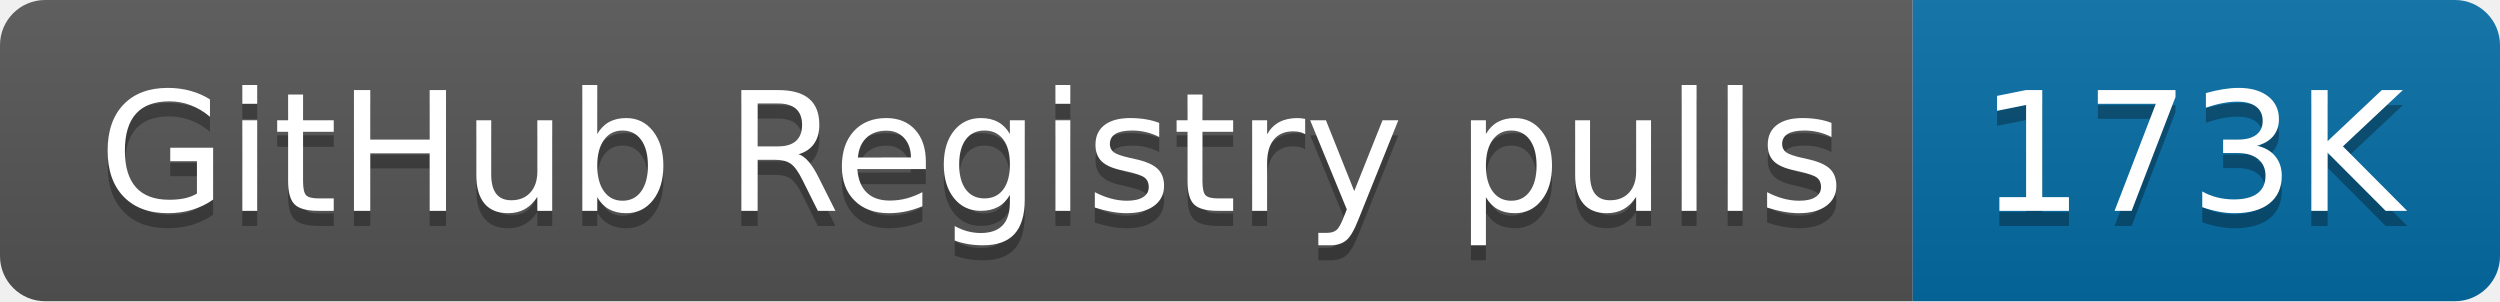
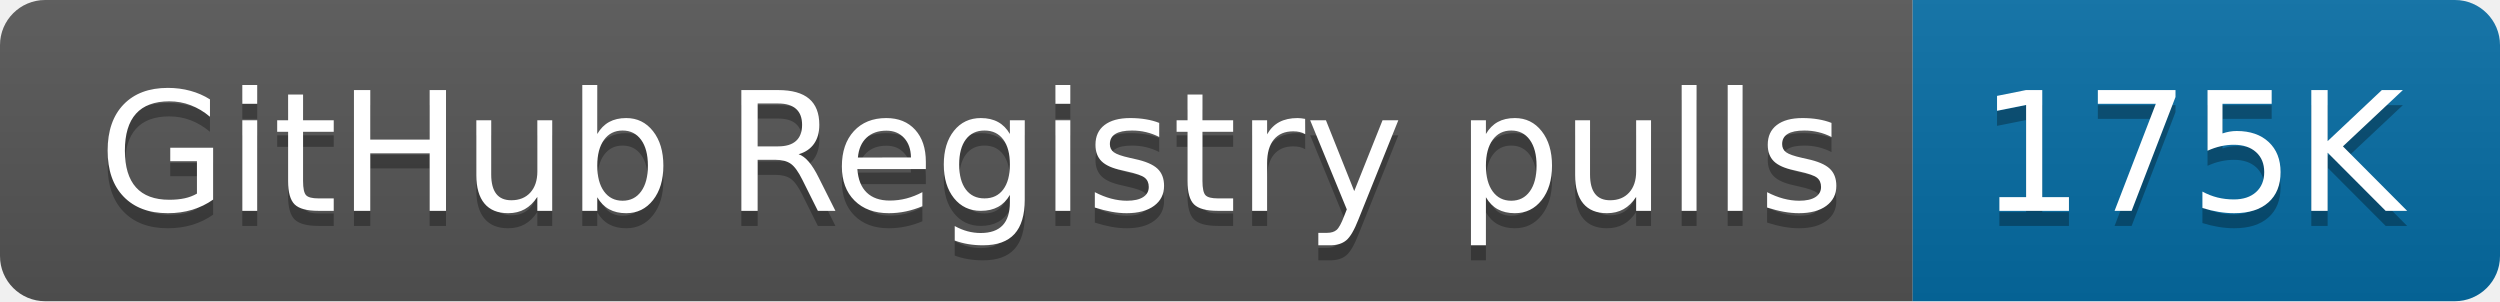
- <svg xmlns="http://www.w3.org/2000/svg" width="166" height="20" role="img" aria-label="GitHub Registry pulls: 173K">
+ <svg xmlns="http://www.w3.org/2000/svg" width="166" height="20" role="img" aria-label="GitHub Registry pulls: 175K">
  <linearGradient id="s" x2="0" y2="100%">
    <stop offset="0" stop-color="#bbb" stop-opacity=".1" />
    <stop offset="1" stop-opacity=".1" />
  </linearGradient>
  <clipPath id="r">
    <rect width="166" height="20" rx="3" fill="#fff" />
  </clipPath>
  <g clip-path="url(#r)">
    <rect width="127" height="20" fill="#555" />
    <rect x="127" width="39" height="20" fill="#066da5" />
    <rect width="166" height="20" fill="url(#s)" />
  </g>
  <g fill="#fff" text-anchor="middle" font-family="Verdana,Geneva,DejaVu Sans,sans-serif" text-rendering="geometricPrecision" font-size="110">
    <text aria-hidden="true" x="645" y="150" fill="#010101" fill-opacity=".3" transform="scale(.1)" textLength="1170">GitHub Registry pulls</text>
    <text x="645" y="140" transform="scale(.1)" fill="#fff" textLength="1170">GitHub Registry pulls</text>
-     <text aria-hidden="true" x="1455" y="150" fill="#010101" fill-opacity=".3" transform="scale(.1)" textLength="290">173K</text>
-     <text x="1455" y="140" transform="scale(.1)" fill="#fff" textLength="290">173K</text>
+     <text aria-hidden="true" x="1455" y="150" fill="#010101" fill-opacity=".3" transform="scale(.1)" textLength="290">175K</text>
+     <text x="1455" y="140" transform="scale(.1)" fill="#fff" textLength="290">175K</text>
  </g>
</svg>
